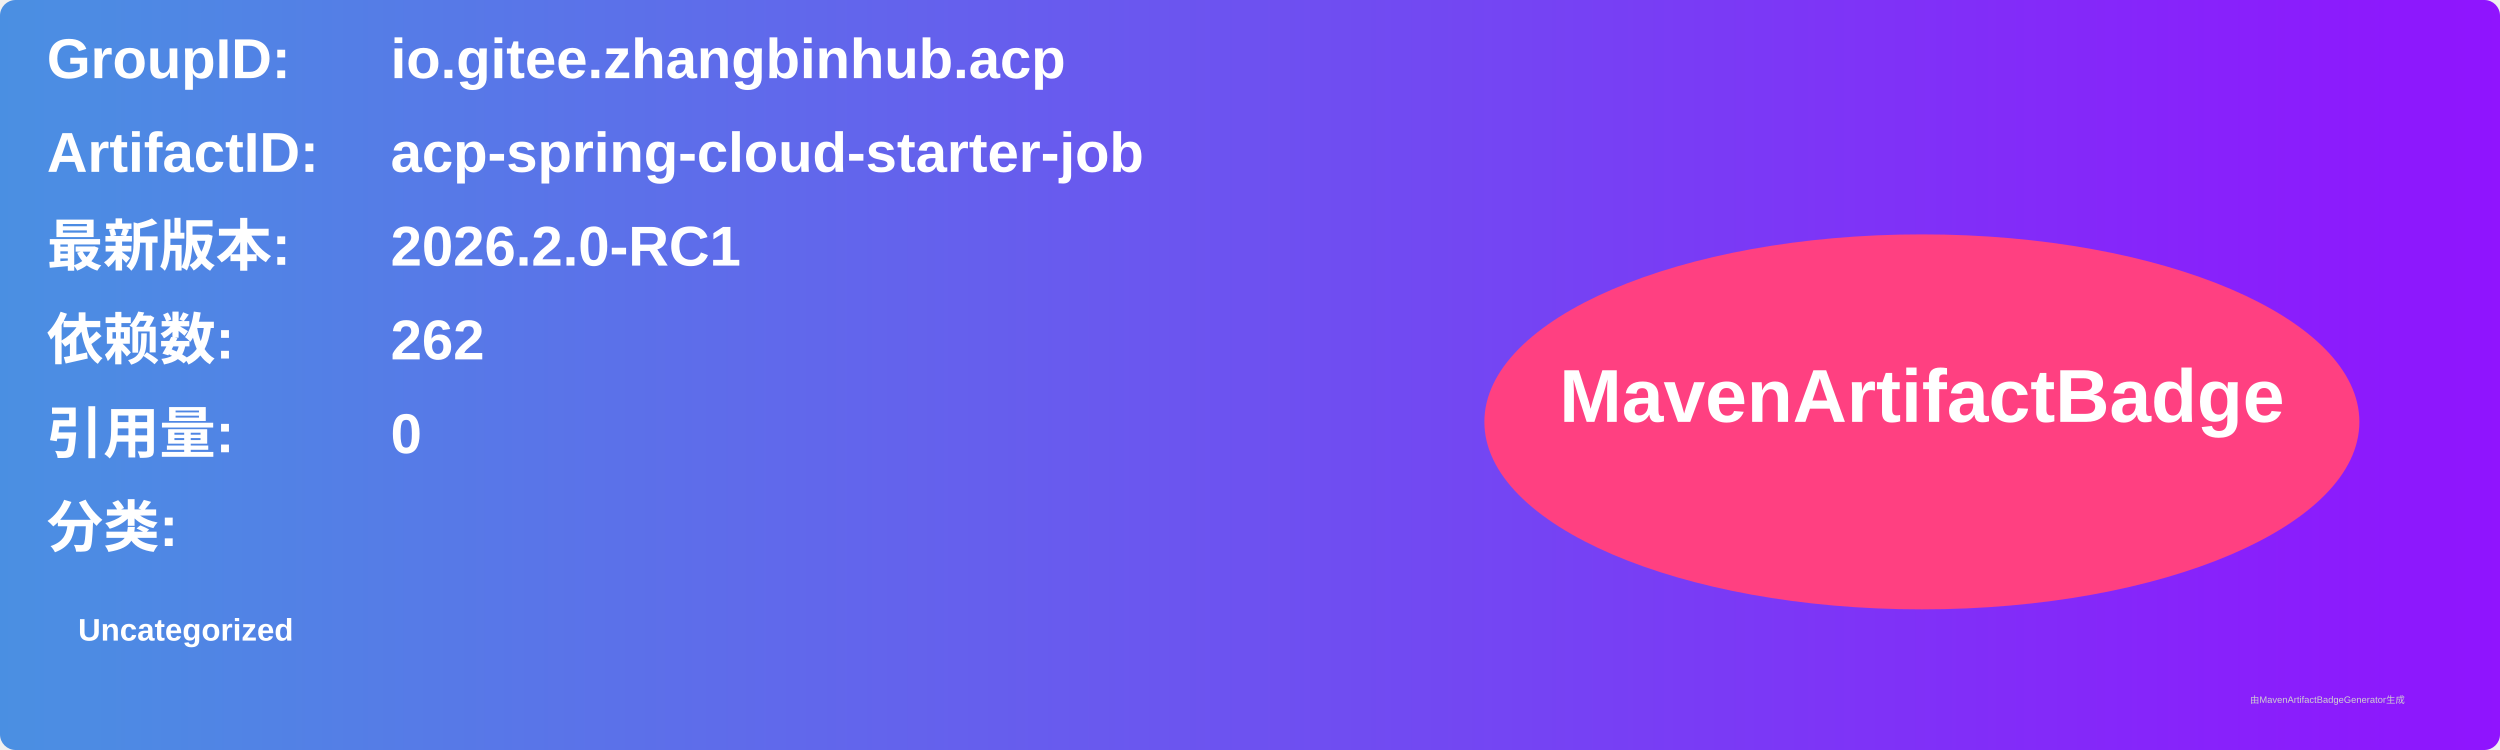
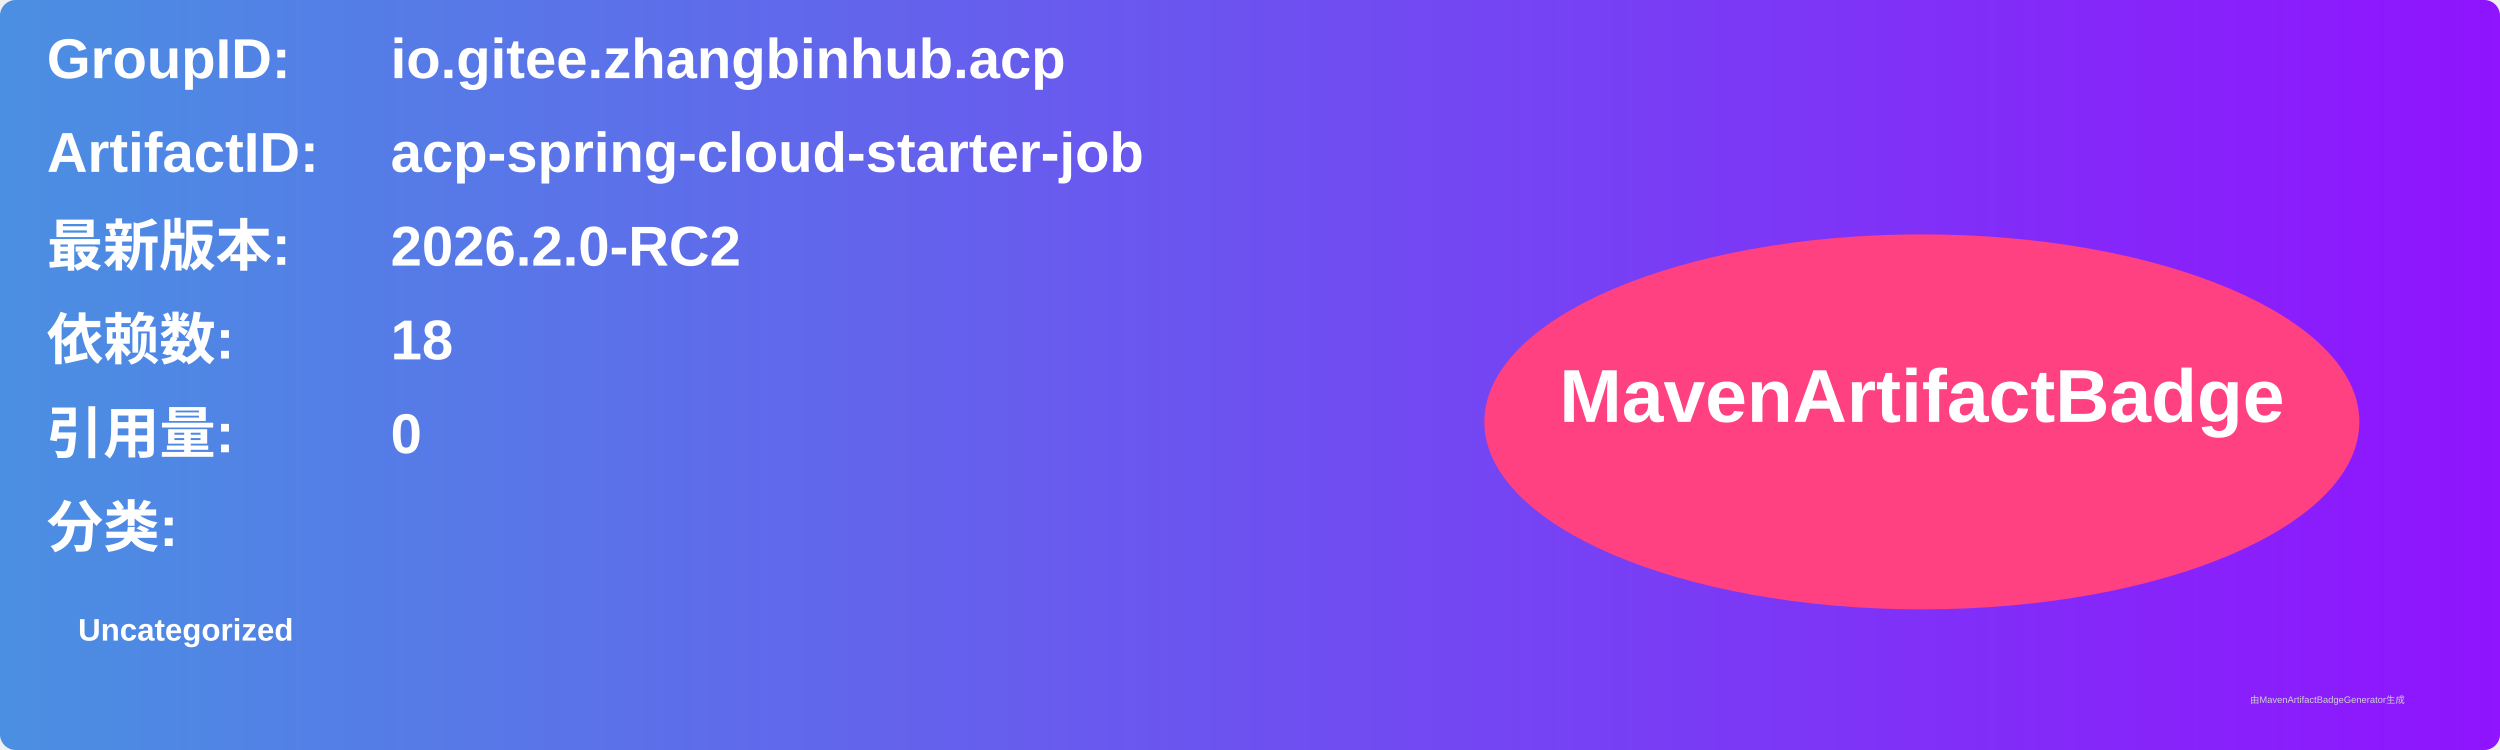
<svg xmlns="http://www.w3.org/2000/svg" width="800" height="240" viewBox="0 0 800 240">
  <linearGradient id="grad" x1="0%" y1="0%" x2="100%" y2="0%">
    <stop offset="0%" stop-color="#4a90e2" />
    <stop offset="100%" stop-color="#9013fe" />
  </linearGradient>
  <rect width="100%" height="100%" rx="5" ry="5" fill="url(#grad)" />
  <g transform="translate(15, 15)">
    <text x="0" y="10" font-family="Arial" font-size="18" fill="white" font-weight="bold" width="260">GroupID:</text>
    <text x="110" y="10" font-family="Arial" font-size="18" fill="white" font-weight="bold" width="460">io.gitee.zhangbinhub.acp</text>
    <text x="0" y="40" font-family="Arial" font-size="18" fill="white" font-weight="bold" width="260">ArtifactID:</text>
    <text x="110" y="40" font-family="Arial" font-size="18" fill="white" font-weight="bold" width="460">acp-spring-cloud-starter-job</text>
    <text x="0" y="70" font-family="Arial" font-size="18" fill="white" font-weight="bold">最新版本:</text>
    <text x="110" y="70" font-family="Arial" font-size="18" fill="white" font-weight="bold">
-       <tspan font-weight="bold">2026.2.0-RC1</tspan>
+       <tspan font-weight="bold">2026.2.0-RC2</tspan>
    </text>
    <text x="0" y="100" font-family="Arial" font-size="18" fill="white" font-weight="bold">依赖数: </text>
    <text x="110" y="100" font-family="Arial" font-size="18" fill="white">
-       <tspan font-weight="bold">262</tspan>
+       <tspan font-weight="bold">18</tspan>
    </text>
    <text x="0" y="130" font-family="Arial" font-size="18" fill="white" font-weight="bold">引用量: </text>
    <text x="110" y="130" font-family="Arial" font-size="18" fill="white">
      <tspan font-weight="bold">0</tspan>
    </text>
    <text x="0" y="160" font-family="Arial" font-size="18" fill="white" font-weight="bold">分类:</text>
    <text x="10" y="190" font-family="Arial" font-size="10" fill="white">
      <tspan font-weight="bold">Uncategorized</tspan>
    </text>
    <ellipse cx="600" cy="120" rx="140" ry="60" fill="#ff4081" />
    <text x="600" y="120" text-anchor="middle" font-family="Arial" font-size="24" fill="white" font-weight="bold">MavenArtifactBadge</text>
  </g>
  <text x="720" y="225" font-family="Arial" font-size="3" fill="#d0d0d0">由MavenArtifactBadgeGenerator生成</text>
</svg>
